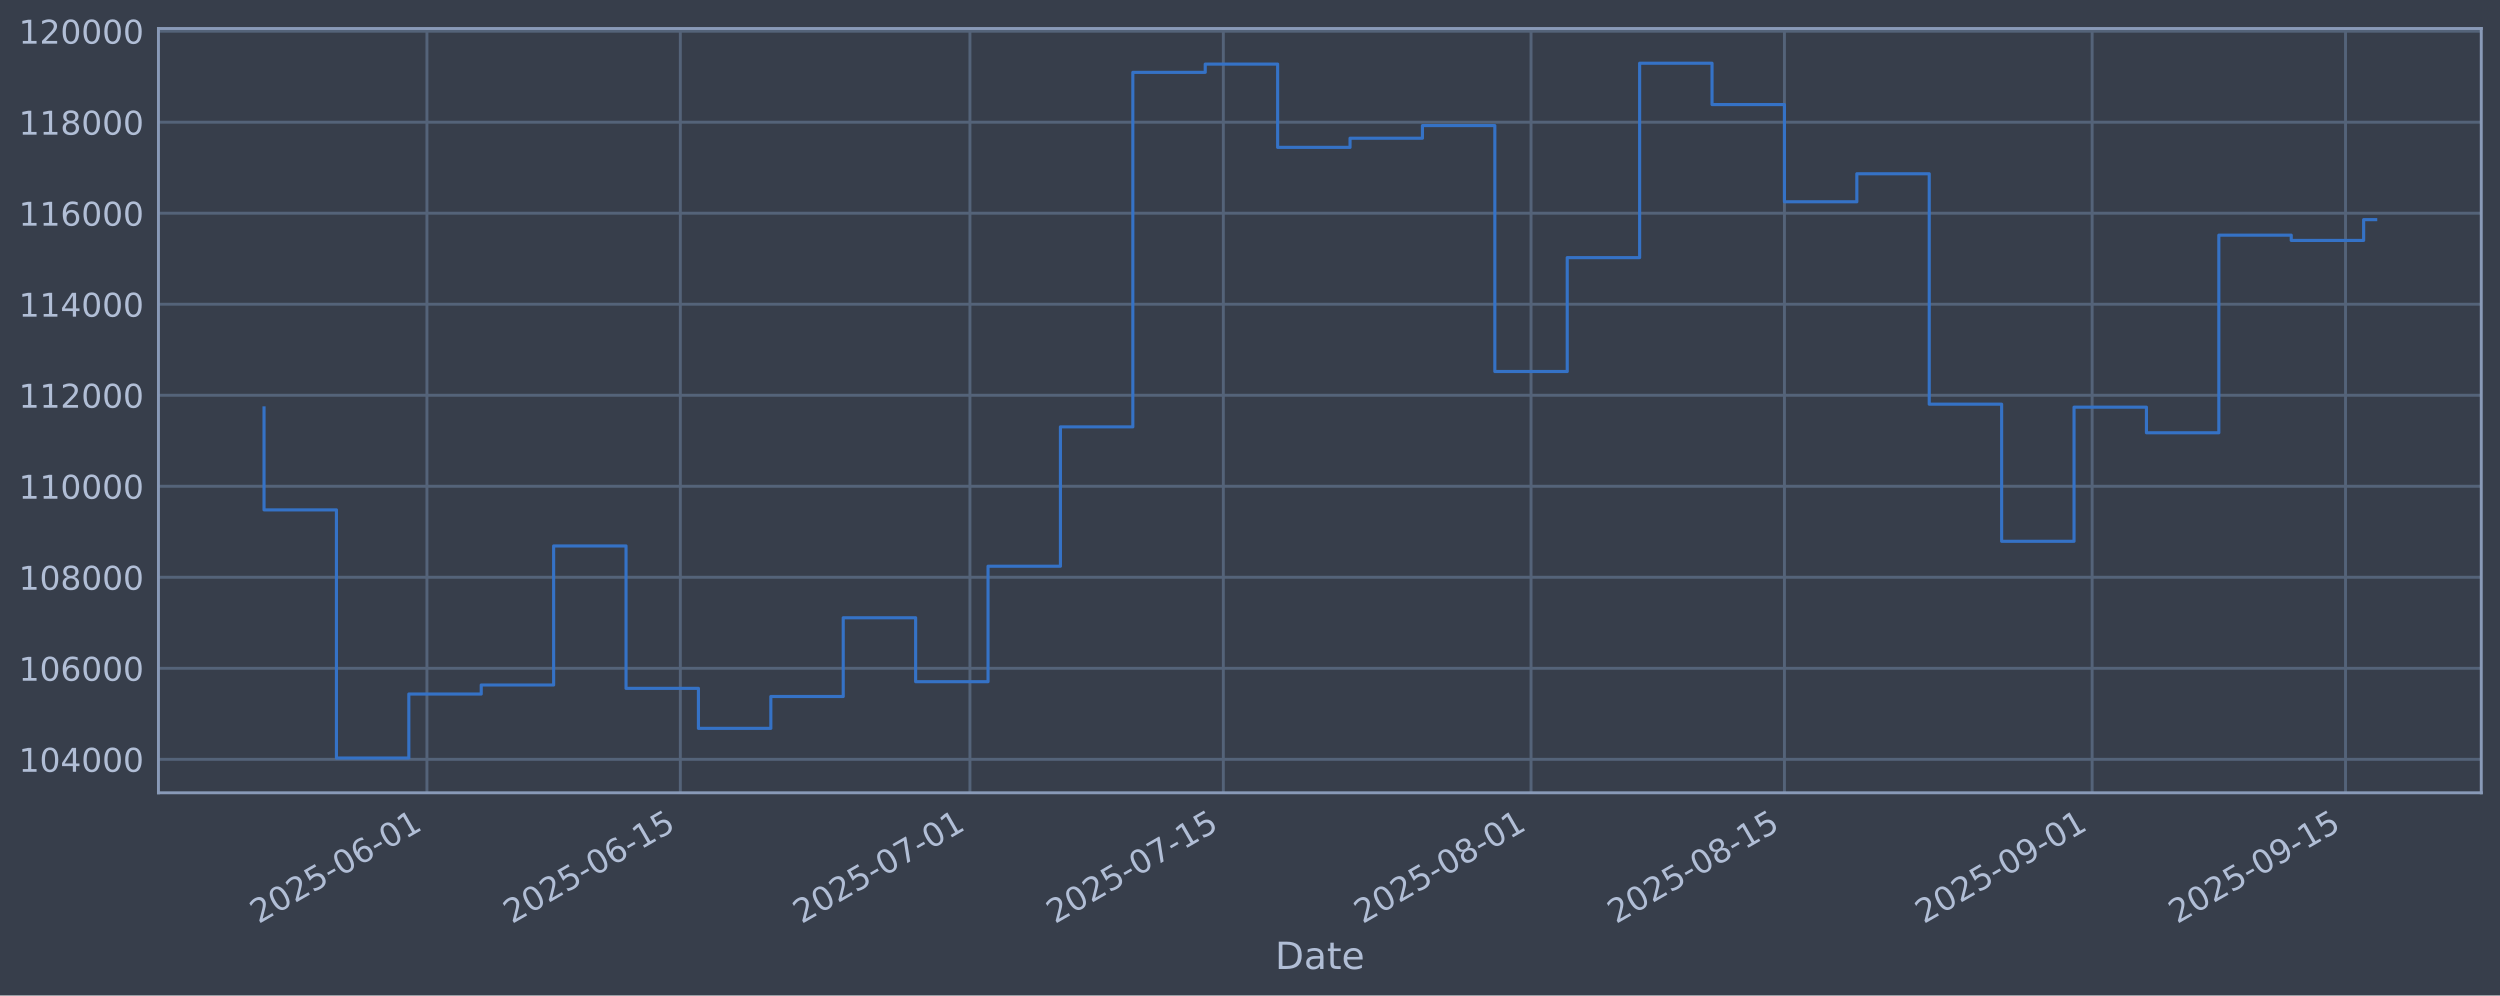
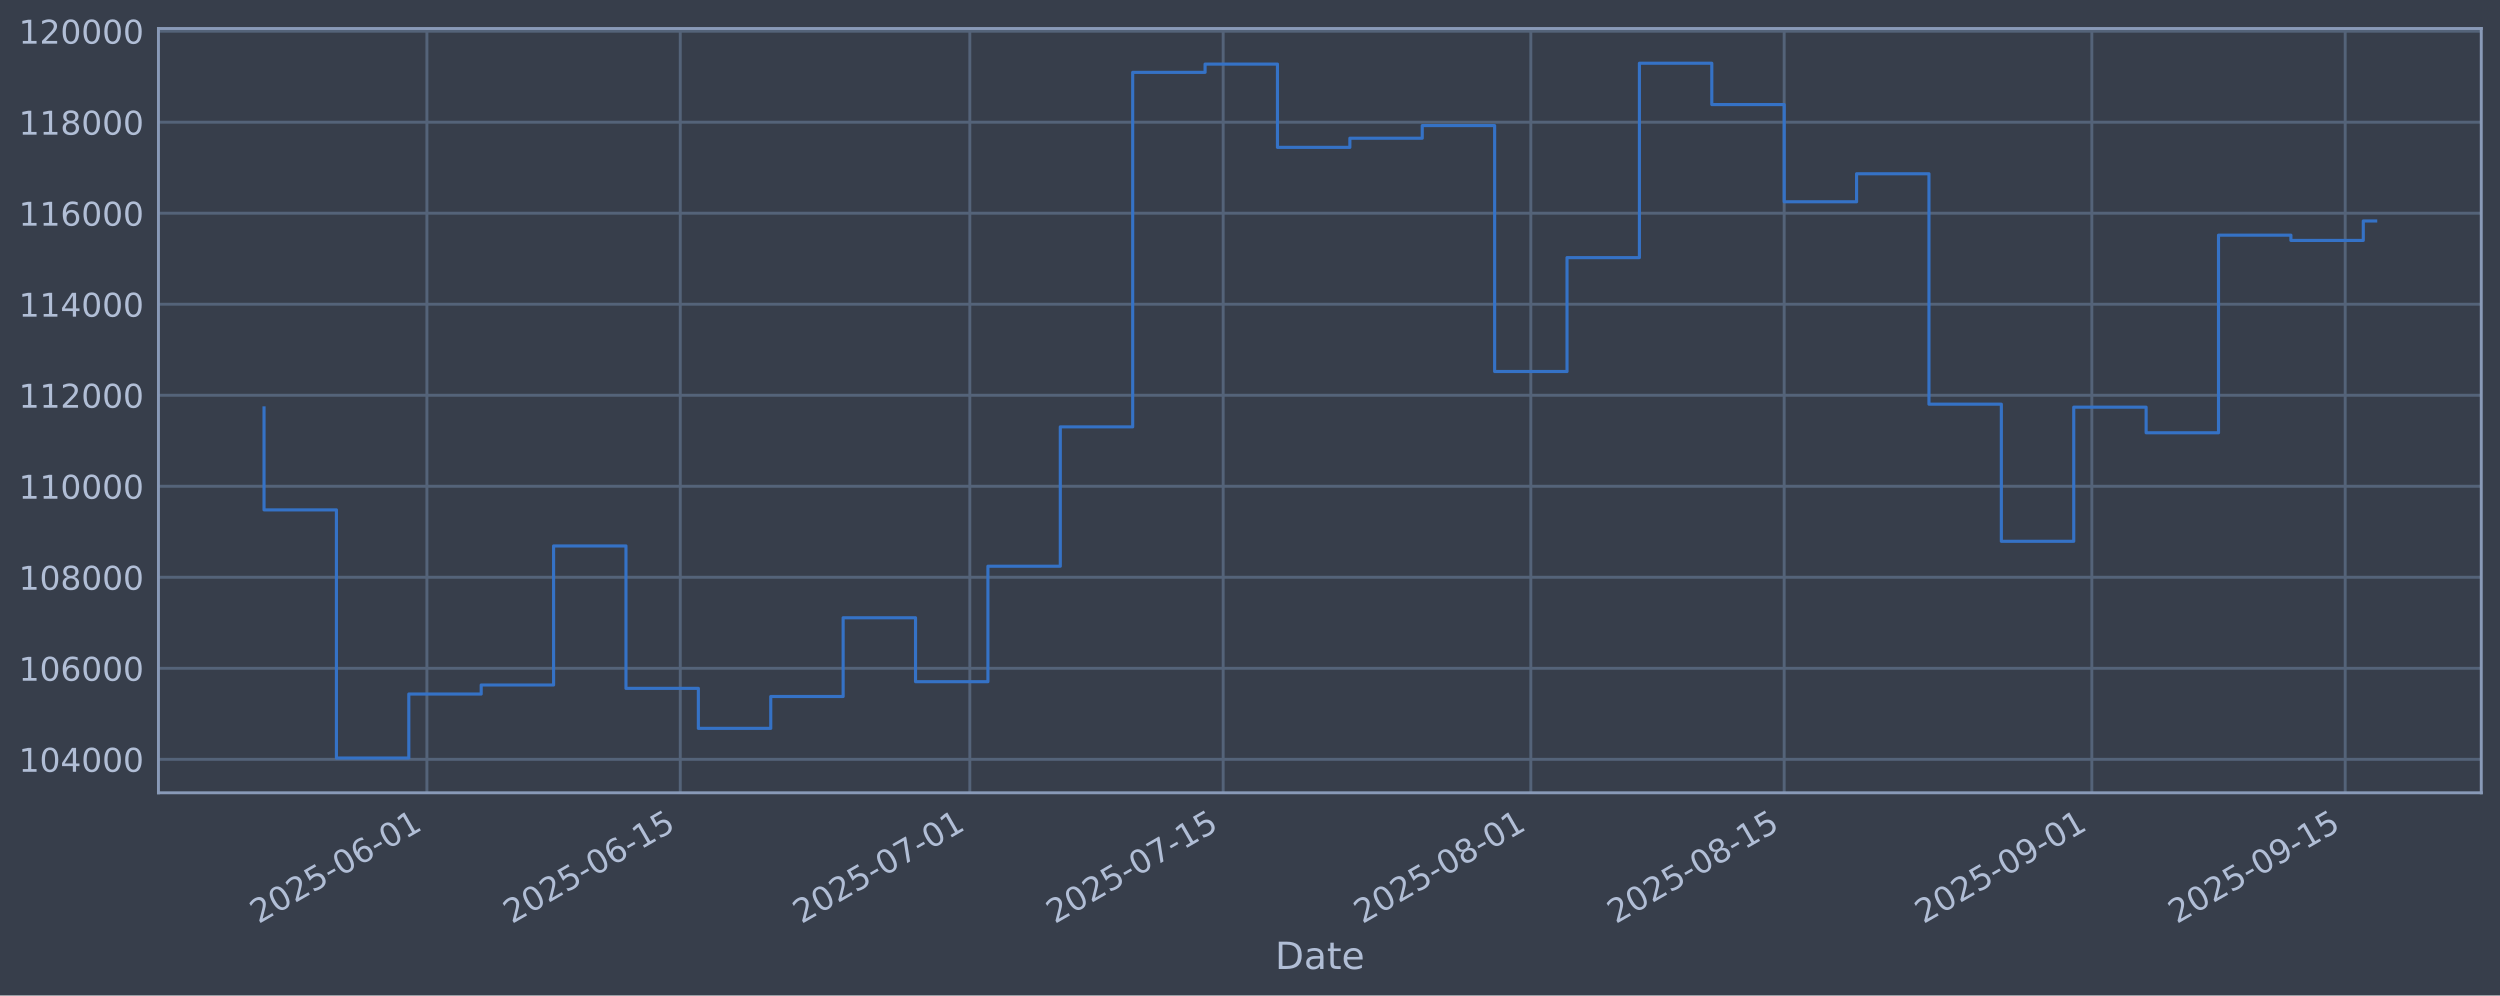
<svg xmlns="http://www.w3.org/2000/svg" xmlns:xlink="http://www.w3.org/1999/xlink" width="960.9pt" height="382.628pt" viewBox="0 0 960.9 382.628" version="1.1">
  <defs>
    <style type="text/css">*{stroke-linejoin: round; stroke-linecap: butt}</style>
  </defs>
  <g id="figure_1">
    <g id="patch_1">
      <path d="M 0 382.628  L 960.9 382.628  L 960.9 0  L 0 0  z " style="fill: #373e4b" />
    </g>
    <g id="axes_1">
      <g id="patch_2">
        <path d="M 60.901 304.718  L 953.701 304.718  L 953.701 10.958  L 60.901 10.958  z " style="fill: #373e4b" />
      </g>
      <g id="matplotlib.axis_1">
        <g id="xtick_1">
          <g id="line2d_1">
-             <path d="M 164.095 304.718  L 164.095 10.958  " clip-path="url(#pfd508cb7f1)" style="fill: none; stroke: #546379; stroke-width: 1.12; stroke-linecap: square" />
+             <path d="M 164.084 304.718  L 164.084 10.958  " clip-path="url(#p188cfe1fbe)" style="fill: none; stroke: #546379; stroke-width: 1.12; stroke-linecap: square" />
          </g>
          <g id="line2d_2" />
          <g id="text_1">
-             <g style="fill: #b1bed6" transform="translate(99.36923 355.2226) rotate(-30) scale(0.126 -0.126)">
+             <g style="fill: #b1bed6" transform="translate(99.3589 355.2226) rotate(-30) scale(0.126 -0.126)">
              <defs>
                <path id="DejaVuSans-32" d="M 1228 531  L 3431 531  L 3431 0  L 469 0  L 469 531  Q 828 903 1448 1529  Q 2069 2156 2228 2338  Q 2531 2678 2651 2914  Q 2772 3150 2772 3378  Q 2772 3750 2511 3984  Q 2250 4219 1831 4219  Q 1534 4219 1204 4116  Q 875 4013 500 3803  L 500 4441  Q 881 4594 1212 4672  Q 1544 4750 1819 4750  Q 2544 4750 2975 4387  Q 3406 4025 3406 3419  Q 3406 3131 3298 2873  Q 3191 2616 2906 2266  Q 2828 2175 2409 1742  Q 1991 1309 1228 531  z " transform="scale(0.015625)" />
                <path id="DejaVuSans-30" d="M 2034 4250  Q 1547 4250 1301 3770  Q 1056 3291 1056 2328  Q 1056 1369 1301 889  Q 1547 409 2034 409  Q 2525 409 2770 889  Q 3016 1369 3016 2328  Q 3016 3291 2770 3770  Q 2525 4250 2034 4250  z M 2034 4750  Q 2819 4750 3233 4129  Q 3647 3509 3647 2328  Q 3647 1150 3233 529  Q 2819 -91 2034 -91  Q 1250 -91 836 529  Q 422 1150 422 2328  Q 422 3509 836 4129  Q 1250 4750 2034 4750  z " transform="scale(0.015625)" />
                <path id="DejaVuSans-35" d="M 691 4666  L 3169 4666  L 3169 4134  L 1269 4134  L 1269 2991  Q 1406 3038 1543 3061  Q 1681 3084 1819 3084  Q 2600 3084 3056 2656  Q 3513 2228 3513 1497  Q 3513 744 3044 326  Q 2575 -91 1722 -91  Q 1428 -91 1123 -41  Q 819 9 494 109  L 494 744  Q 775 591 1075 516  Q 1375 441 1709 441  Q 2250 441 2565 725  Q 2881 1009 2881 1497  Q 2881 1984 2565 2268  Q 2250 2553 1709 2553  Q 1456 2553 1204 2497  Q 953 2441 691 2322  L 691 4666  z " transform="scale(0.015625)" />
                <path id="DejaVuSans-2d" d="M 313 2009  L 1997 2009  L 1997 1497  L 313 1497  L 313 2009  z " transform="scale(0.015625)" />
                <path id="DejaVuSans-36" d="M 2113 2584  Q 1688 2584 1439 2293  Q 1191 2003 1191 1497  Q 1191 994 1439 701  Q 1688 409 2113 409  Q 2538 409 2786 701  Q 3034 994 3034 1497  Q 3034 2003 2786 2293  Q 2538 2584 2113 2584  z M 3366 4563  L 3366 3988  Q 3128 4100 2886 4159  Q 2644 4219 2406 4219  Q 1781 4219 1451 3797  Q 1122 3375 1075 2522  Q 1259 2794 1537 2939  Q 1816 3084 2150 3084  Q 2853 3084 3261 2657  Q 3669 2231 3669 1497  Q 3669 778 3244 343  Q 2819 -91 2113 -91  Q 1303 -91 875 529  Q 447 1150 447 2328  Q 447 3434 972 4092  Q 1497 4750 2381 4750  Q 2619 4750 2861 4703  Q 3103 4656 3366 4563  z " transform="scale(0.015625)" />
                <path id="DejaVuSans-31" d="M 794 531  L 1825 531  L 1825 4091  L 703 3866  L 703 4441  L 1819 4666  L 2450 4666  L 2450 531  L 3481 531  L 3481 0  L 794 0  L 794 531  z " transform="scale(0.015625)" />
              </defs>
              <use xlink:href="#DejaVuSans-32" />
              <use xlink:href="#DejaVuSans-30" transform="translate(63.62305 0)" />
              <use xlink:href="#DejaVuSans-32" transform="translate(127.2461 0)" />
              <use xlink:href="#DejaVuSans-35" transform="translate(190.8691 0)" />
              <use xlink:href="#DejaVuSans-2d" transform="translate(254.4922 0)" />
              <use xlink:href="#DejaVuSans-30" transform="translate(290.5762 0)" />
              <use xlink:href="#DejaVuSans-36" transform="translate(354.1992 0)" />
              <use xlink:href="#DejaVuSans-2d" transform="translate(417.8223 0)" />
              <use xlink:href="#DejaVuSans-30" transform="translate(453.9062 0)" />
              <use xlink:href="#DejaVuSans-31" transform="translate(517.5293 0)" />
            </g>
          </g>
        </g>
        <g id="xtick_2">
          <g id="line2d_3">
-             <path d="M 261.492 304.718  L 261.492 10.958  " clip-path="url(#pfd508cb7f1)" style="fill: none; stroke: #546379; stroke-width: 1.12; stroke-linecap: square" />
+             <path d="M 261.465 304.718  L 261.465 10.958  " clip-path="url(#p188cfe1fbe)" style="fill: none; stroke: #546379; stroke-width: 1.12; stroke-linecap: square" />
          </g>
          <g id="line2d_4" />
          <g id="text_2">
-             <g style="fill: #b1bed6" transform="translate(196.7663 355.2226) rotate(-30) scale(0.126 -0.126)">
+             <g style="fill: #b1bed6" transform="translate(196.7399 355.2226) rotate(-30) scale(0.126 -0.126)">
              <use xlink:href="#DejaVuSans-32" />
              <use xlink:href="#DejaVuSans-30" transform="translate(63.62305 0)" />
              <use xlink:href="#DejaVuSans-32" transform="translate(127.2461 0)" />
              <use xlink:href="#DejaVuSans-35" transform="translate(190.8691 0)" />
              <use xlink:href="#DejaVuSans-2d" transform="translate(254.4922 0)" />
              <use xlink:href="#DejaVuSans-30" transform="translate(290.5762 0)" />
              <use xlink:href="#DejaVuSans-36" transform="translate(354.1992 0)" />
              <use xlink:href="#DejaVuSans-2d" transform="translate(417.8223 0)" />
              <use xlink:href="#DejaVuSans-31" transform="translate(453.9062 0)" />
              <use xlink:href="#DejaVuSans-35" transform="translate(517.5293 0)" />
            </g>
          </g>
        </g>
        <g id="xtick_3">
          <g id="line2d_5">
-             <path d="M 372.803 304.718  L 372.803 10.958  " clip-path="url(#pfd508cb7f1)" style="fill: none; stroke: #546379; stroke-width: 1.12; stroke-linecap: square" />
+             <path d="M 372.758 304.718  L 372.758 10.958  " clip-path="url(#p188cfe1fbe)" style="fill: none; stroke: #546379; stroke-width: 1.12; stroke-linecap: square" />
          </g>
          <g id="line2d_6" />
          <g id="text_3">
-             <g style="fill: #b1bed6" transform="translate(308.0773 355.2226) rotate(-30) scale(0.126 -0.126)">
+             <g style="fill: #b1bed6" transform="translate(308.0325 355.2226) rotate(-30) scale(0.126 -0.126)">
              <defs>
                <path id="DejaVuSans-37" d="M 525 4666  L 3525 4666  L 3525 4397  L 1831 0  L 1172 0  L 2766 4134  L 525 4134  L 525 4666  z " transform="scale(0.015625)" />
              </defs>
              <use xlink:href="#DejaVuSans-32" />
              <use xlink:href="#DejaVuSans-30" transform="translate(63.62305 0)" />
              <use xlink:href="#DejaVuSans-32" transform="translate(127.2461 0)" />
              <use xlink:href="#DejaVuSans-35" transform="translate(190.8691 0)" />
              <use xlink:href="#DejaVuSans-2d" transform="translate(254.4922 0)" />
              <use xlink:href="#DejaVuSans-30" transform="translate(290.5762 0)" />
              <use xlink:href="#DejaVuSans-37" transform="translate(354.1992 0)" />
              <use xlink:href="#DejaVuSans-2d" transform="translate(417.8223 0)" />
              <use xlink:href="#DejaVuSans-30" transform="translate(453.9062 0)" />
              <use xlink:href="#DejaVuSans-31" transform="translate(517.5293 0)" />
            </g>
          </g>
        </g>
        <g id="xtick_4">
          <g id="line2d_7">
-             <path d="M 470.2 304.718  L 470.2 10.958  " clip-path="url(#pfd508cb7f1)" style="fill: none; stroke: #546379; stroke-width: 1.12; stroke-linecap: square" />
+             <path d="M 470.139 304.718  L 470.139 10.958  " clip-path="url(#p188cfe1fbe)" style="fill: none; stroke: #546379; stroke-width: 1.12; stroke-linecap: square" />
          </g>
          <g id="line2d_8" />
          <g id="text_4">
-             <g style="fill: #b1bed6" transform="translate(405.4744 355.2226) rotate(-30) scale(0.126 -0.126)">
+             <g style="fill: #b1bed6" transform="translate(405.4136 355.2226) rotate(-30) scale(0.126 -0.126)">
              <use xlink:href="#DejaVuSans-32" />
              <use xlink:href="#DejaVuSans-30" transform="translate(63.62305 0)" />
              <use xlink:href="#DejaVuSans-32" transform="translate(127.2461 0)" />
              <use xlink:href="#DejaVuSans-35" transform="translate(190.8691 0)" />
              <use xlink:href="#DejaVuSans-2d" transform="translate(254.4922 0)" />
              <use xlink:href="#DejaVuSans-30" transform="translate(290.5762 0)" />
              <use xlink:href="#DejaVuSans-37" transform="translate(354.1992 0)" />
              <use xlink:href="#DejaVuSans-2d" transform="translate(417.8223 0)" />
              <use xlink:href="#DejaVuSans-31" transform="translate(453.9062 0)" />
              <use xlink:href="#DejaVuSans-35" transform="translate(517.5293 0)" />
            </g>
          </g>
        </g>
        <g id="xtick_5">
          <g id="line2d_9">
-             <path d="M 588.468 304.718  L 588.468 10.958  " clip-path="url(#pfd508cb7f1)" style="fill: none; stroke: #546379; stroke-width: 1.12; stroke-linecap: square" />
+             <path d="M 588.387 304.718  L 588.387 10.958  " clip-path="url(#p188cfe1fbe)" style="fill: none; stroke: #546379; stroke-width: 1.12; stroke-linecap: square" />
          </g>
          <g id="line2d_10" />
          <g id="text_5">
-             <g style="fill: #b1bed6" transform="translate(523.7423 355.2226) rotate(-30) scale(0.126 -0.126)">
+             <g style="fill: #b1bed6" transform="translate(523.6619 355.2226) rotate(-30) scale(0.126 -0.126)">
              <defs>
                <path id="DejaVuSans-38" d="M 2034 2216  Q 1584 2216 1326 1975  Q 1069 1734 1069 1313  Q 1069 891 1326 650  Q 1584 409 2034 409  Q 2484 409 2743 651  Q 3003 894 3003 1313  Q 3003 1734 2745 1975  Q 2488 2216 2034 2216  z M 1403 2484  Q 997 2584 770 2862  Q 544 3141 544 3541  Q 544 4100 942 4425  Q 1341 4750 2034 4750  Q 2731 4750 3128 4425  Q 3525 4100 3525 3541  Q 3525 3141 3298 2862  Q 3072 2584 2669 2484  Q 3125 2378 3379 2068  Q 3634 1759 3634 1313  Q 3634 634 3220 271  Q 2806 -91 2034 -91  Q 1263 -91 848 271  Q 434 634 434 1313  Q 434 1759 690 2068  Q 947 2378 1403 2484  z M 1172 3481  Q 1172 3119 1398 2916  Q 1625 2713 2034 2713  Q 2441 2713 2670 2916  Q 2900 3119 2900 3481  Q 2900 3844 2670 4047  Q 2441 4250 2034 4250  Q 1625 4250 1398 4047  Q 1172 3844 1172 3481  z " transform="scale(0.015625)" />
              </defs>
              <use xlink:href="#DejaVuSans-32" />
              <use xlink:href="#DejaVuSans-30" transform="translate(63.62305 0)" />
              <use xlink:href="#DejaVuSans-32" transform="translate(127.2461 0)" />
              <use xlink:href="#DejaVuSans-35" transform="translate(190.8691 0)" />
              <use xlink:href="#DejaVuSans-2d" transform="translate(254.4922 0)" />
              <use xlink:href="#DejaVuSans-30" transform="translate(290.5762 0)" />
              <use xlink:href="#DejaVuSans-38" transform="translate(354.1992 0)" />
              <use xlink:href="#DejaVuSans-2d" transform="translate(417.8223 0)" />
              <use xlink:href="#DejaVuSans-30" transform="translate(453.9062 0)" />
              <use xlink:href="#DejaVuSans-31" transform="translate(517.5293 0)" />
            </g>
          </g>
        </g>
        <g id="xtick_6">
          <g id="line2d_11">
-             <path d="M 685.865 304.718  L 685.865 10.958  " clip-path="url(#pfd508cb7f1)" style="fill: none; stroke: #546379; stroke-width: 1.12; stroke-linecap: square" />
+             <path d="M 685.768 304.718  L 685.768 10.958  " clip-path="url(#p188cfe1fbe)" style="fill: none; stroke: #546379; stroke-width: 1.12; stroke-linecap: square" />
          </g>
          <g id="line2d_12" />
          <g id="text_6">
-             <g style="fill: #b1bed6" transform="translate(621.1394 355.2226) rotate(-30) scale(0.126 -0.126)">
+             <g style="fill: #b1bed6" transform="translate(621.043 355.2226) rotate(-30) scale(0.126 -0.126)">
              <use xlink:href="#DejaVuSans-32" />
              <use xlink:href="#DejaVuSans-30" transform="translate(63.62305 0)" />
              <use xlink:href="#DejaVuSans-32" transform="translate(127.2461 0)" />
              <use xlink:href="#DejaVuSans-35" transform="translate(190.8691 0)" />
              <use xlink:href="#DejaVuSans-2d" transform="translate(254.4922 0)" />
              <use xlink:href="#DejaVuSans-30" transform="translate(290.5762 0)" />
              <use xlink:href="#DejaVuSans-38" transform="translate(354.1992 0)" />
              <use xlink:href="#DejaVuSans-2d" transform="translate(417.8223 0)" />
              <use xlink:href="#DejaVuSans-31" transform="translate(453.9062 0)" />
              <use xlink:href="#DejaVuSans-35" transform="translate(517.5293 0)" />
            </g>
          </g>
        </g>
        <g id="xtick_7">
          <g id="line2d_13">
-             <path d="M 804.133 304.718  L 804.133 10.958  " clip-path="url(#pfd508cb7f1)" style="fill: none; stroke: #546379; stroke-width: 1.12; stroke-linecap: square" />
+             <path d="M 804.017 304.718  L 804.017 10.958  " clip-path="url(#p188cfe1fbe)" style="fill: none; stroke: #546379; stroke-width: 1.12; stroke-linecap: square" />
          </g>
          <g id="line2d_14" />
          <g id="text_7">
-             <g style="fill: #b1bed6" transform="translate(739.4073 355.2226) rotate(-30) scale(0.126 -0.126)">
+             <g style="fill: #b1bed6" transform="translate(739.2914 355.2226) rotate(-30) scale(0.126 -0.126)">
              <defs>
                <path id="DejaVuSans-39" d="M 703 97  L 703 672  Q 941 559 1184 500  Q 1428 441 1663 441  Q 2288 441 2617 861  Q 2947 1281 2994 2138  Q 2813 1869 2534 1725  Q 2256 1581 1919 1581  Q 1219 1581 811 2004  Q 403 2428 403 3163  Q 403 3881 828 4315  Q 1253 4750 1959 4750  Q 2769 4750 3195 4129  Q 3622 3509 3622 2328  Q 3622 1225 3098 567  Q 2575 -91 1691 -91  Q 1453 -91 1209 -44  Q 966 3 703 97  z M 1959 2075  Q 2384 2075 2632 2365  Q 2881 2656 2881 3163  Q 2881 3666 2632 3958  Q 2384 4250 1959 4250  Q 1534 4250 1286 3958  Q 1038 3666 1038 3163  Q 1038 2656 1286 2365  Q 1534 2075 1959 2075  z " transform="scale(0.015625)" />
              </defs>
              <use xlink:href="#DejaVuSans-32" />
              <use xlink:href="#DejaVuSans-30" transform="translate(63.62305 0)" />
              <use xlink:href="#DejaVuSans-32" transform="translate(127.2461 0)" />
              <use xlink:href="#DejaVuSans-35" transform="translate(190.8691 0)" />
              <use xlink:href="#DejaVuSans-2d" transform="translate(254.4922 0)" />
              <use xlink:href="#DejaVuSans-30" transform="translate(290.5762 0)" />
              <use xlink:href="#DejaVuSans-39" transform="translate(354.1992 0)" />
              <use xlink:href="#DejaVuSans-2d" transform="translate(417.8223 0)" />
              <use xlink:href="#DejaVuSans-30" transform="translate(453.9062 0)" />
              <use xlink:href="#DejaVuSans-31" transform="translate(517.5293 0)" />
            </g>
          </g>
        </g>
        <g id="xtick_8">
          <g id="line2d_15">
-             <path d="M 901.53 304.718  L 901.53 10.958  " clip-path="url(#pfd508cb7f1)" style="fill: none; stroke: #546379; stroke-width: 1.12; stroke-linecap: square" />
+             <path d="M 901.398 304.718  L 901.398 10.958  " clip-path="url(#p188cfe1fbe)" style="fill: none; stroke: #546379; stroke-width: 1.12; stroke-linecap: square" />
          </g>
          <g id="line2d_16" />
          <g id="text_8">
-             <g style="fill: #b1bed6" transform="translate(836.8044 355.2226) rotate(-30) scale(0.126 -0.126)">
+             <g style="fill: #b1bed6" transform="translate(836.6724 355.2226) rotate(-30) scale(0.126 -0.126)">
              <use xlink:href="#DejaVuSans-32" />
              <use xlink:href="#DejaVuSans-30" transform="translate(63.62305 0)" />
              <use xlink:href="#DejaVuSans-32" transform="translate(127.2461 0)" />
              <use xlink:href="#DejaVuSans-35" transform="translate(190.8691 0)" />
              <use xlink:href="#DejaVuSans-2d" transform="translate(254.4922 0)" />
              <use xlink:href="#DejaVuSans-30" transform="translate(290.5762 0)" />
              <use xlink:href="#DejaVuSans-39" transform="translate(354.1992 0)" />
              <use xlink:href="#DejaVuSans-2d" transform="translate(417.8223 0)" />
              <use xlink:href="#DejaVuSans-31" transform="translate(453.9062 0)" />
              <use xlink:href="#DejaVuSans-35" transform="translate(517.5293 0)" />
            </g>
          </g>
        </g>
        <g id="text_9">
          <g style="fill: #b1bed6" transform="translate(490.0914 372.4337) scale(0.144 -0.144)">
            <defs>
              <path id="DejaVuSans-44" d="M 1259 4147  L 1259 519  L 2022 519  Q 2988 519 3436 956  Q 3884 1394 3884 2338  Q 3884 3275 3436 3711  Q 2988 4147 2022 4147  L 1259 4147  z M 628 4666  L 1925 4666  Q 3281 4666 3915 4102  Q 4550 3538 4550 2338  Q 4550 1131 3912 565  Q 3275 0 1925 0  L 628 0  L 628 4666  z " transform="scale(0.015625)" />
              <path id="DejaVuSans-61" d="M 2194 1759  Q 1497 1759 1228 1600  Q 959 1441 959 1056  Q 959 750 1161 570  Q 1363 391 1709 391  Q 2188 391 2477 730  Q 2766 1069 2766 1631  L 2766 1759  L 2194 1759  z M 3341 1997  L 3341 0  L 2766 0  L 2766 531  Q 2569 213 2275 61  Q 1981 -91 1556 -91  Q 1019 -91 701 211  Q 384 513 384 1019  Q 384 1609 779 1909  Q 1175 2209 1959 2209  L 2766 2209  L 2766 2266  Q 2766 2663 2505 2880  Q 2244 3097 1772 3097  Q 1472 3097 1187 3025  Q 903 2953 641 2809  L 641 3341  Q 956 3463 1253 3523  Q 1550 3584 1831 3584  Q 2591 3584 2966 3190  Q 3341 2797 3341 1997  z " transform="scale(0.015625)" />
              <path id="DejaVuSans-74" d="M 1172 4494  L 1172 3500  L 2356 3500  L 2356 3053  L 1172 3053  L 1172 1153  Q 1172 725 1289 603  Q 1406 481 1766 481  L 2356 481  L 2356 0  L 1766 0  Q 1100 0 847 248  Q 594 497 594 1153  L 594 3053  L 172 3053  L 172 3500  L 594 3500  L 594 4494  L 1172 4494  z " transform="scale(0.015625)" />
              <path id="DejaVuSans-65" d="M 3597 1894  L 3597 1613  L 953 1613  Q 991 1019 1311 708  Q 1631 397 2203 397  Q 2534 397 2845 478  Q 3156 559 3463 722  L 3463 178  Q 3153 47 2828 -22  Q 2503 -91 2169 -91  Q 1331 -91 842 396  Q 353 884 353 1716  Q 353 2575 817 3079  Q 1281 3584 2069 3584  Q 2775 3584 3186 3129  Q 3597 2675 3597 1894  z M 3022 2063  Q 3016 2534 2758 2815  Q 2500 3097 2075 3097  Q 1594 3097 1305 2825  Q 1016 2553 972 2059  L 3022 2063  z " transform="scale(0.015625)" />
            </defs>
            <use xlink:href="#DejaVuSans-44" />
            <use xlink:href="#DejaVuSans-61" transform="translate(77.00195 0)" />
            <use xlink:href="#DejaVuSans-74" transform="translate(138.2812 0)" />
            <use xlink:href="#DejaVuSans-65" transform="translate(177.4902 0)" />
          </g>
        </g>
      </g>
      <g id="matplotlib.axis_2">
        <g id="ytick_1">
          <g id="line2d_17">
-             <path d="M 60.901 291.85  L 953.701 291.85  " clip-path="url(#pfd508cb7f1)" style="fill: none; stroke: #546379; stroke-width: 1.12; stroke-linecap: square" />
+             <path d="M 60.901 291.85  L 953.701 291.85  " clip-path="url(#p188cfe1fbe)" style="fill: none; stroke: #546379; stroke-width: 1.12; stroke-linecap: square" />
          </g>
          <g id="line2d_18" />
          <g id="text_10">
            <g style="fill: #b1bed6" transform="translate(7.2 296.6367) scale(0.126 -0.126)">
              <defs>
                <path id="DejaVuSans-34" d="M 2419 4116  L 825 1625  L 2419 1625  L 2419 4116  z M 2253 4666  L 3047 4666  L 3047 1625  L 3713 1625  L 3713 1100  L 3047 1100  L 3047 0  L 2419 0  L 2419 1100  L 313 1100  L 313 1709  L 2253 4666  z " transform="scale(0.015625)" />
              </defs>
              <use xlink:href="#DejaVuSans-31" />
              <use xlink:href="#DejaVuSans-30" transform="translate(63.62305 0)" />
              <use xlink:href="#DejaVuSans-34" transform="translate(127.2461 0)" />
              <use xlink:href="#DejaVuSans-30" transform="translate(190.8691 0)" />
              <use xlink:href="#DejaVuSans-30" transform="translate(254.4922 0)" />
              <use xlink:href="#DejaVuSans-30" transform="translate(318.1152 0)" />
            </g>
          </g>
        </g>
        <g id="ytick_2">
          <g id="line2d_19">
-             <path d="M 60.901 256.867  L 953.701 256.867  " clip-path="url(#pfd508cb7f1)" style="fill: none; stroke: #546379; stroke-width: 1.12; stroke-linecap: square" />
+             <path d="M 60.901 256.867  L 953.701 256.867  " clip-path="url(#p188cfe1fbe)" style="fill: none; stroke: #546379; stroke-width: 1.12; stroke-linecap: square" />
          </g>
          <g id="line2d_20" />
          <g id="text_11">
            <g style="fill: #b1bed6" transform="translate(7.2 261.6538) scale(0.126 -0.126)">
              <use xlink:href="#DejaVuSans-31" />
              <use xlink:href="#DejaVuSans-30" transform="translate(63.62305 0)" />
              <use xlink:href="#DejaVuSans-36" transform="translate(127.2461 0)" />
              <use xlink:href="#DejaVuSans-30" transform="translate(190.8691 0)" />
              <use xlink:href="#DejaVuSans-30" transform="translate(254.4922 0)" />
              <use xlink:href="#DejaVuSans-30" transform="translate(318.1152 0)" />
            </g>
          </g>
        </g>
        <g id="ytick_3">
          <g id="line2d_21">
-             <path d="M 60.901 221.884  L 953.701 221.884  " clip-path="url(#pfd508cb7f1)" style="fill: none; stroke: #546379; stroke-width: 1.12; stroke-linecap: square" />
+             <path d="M 60.901 221.884  L 953.701 221.884  " clip-path="url(#p188cfe1fbe)" style="fill: none; stroke: #546379; stroke-width: 1.12; stroke-linecap: square" />
          </g>
          <g id="line2d_22" />
          <g id="text_12">
            <g style="fill: #b1bed6" transform="translate(7.2 226.671) scale(0.126 -0.126)">
              <use xlink:href="#DejaVuSans-31" />
              <use xlink:href="#DejaVuSans-30" transform="translate(63.62305 0)" />
              <use xlink:href="#DejaVuSans-38" transform="translate(127.2461 0)" />
              <use xlink:href="#DejaVuSans-30" transform="translate(190.8691 0)" />
              <use xlink:href="#DejaVuSans-30" transform="translate(254.4922 0)" />
              <use xlink:href="#DejaVuSans-30" transform="translate(318.1152 0)" />
            </g>
          </g>
        </g>
        <g id="ytick_4">
          <g id="line2d_23">
-             <path d="M 60.901 186.901  L 953.701 186.901  " clip-path="url(#pfd508cb7f1)" style="fill: none; stroke: #546379; stroke-width: 1.12; stroke-linecap: square" />
+             <path d="M 60.901 186.901  L 953.701 186.901  " clip-path="url(#p188cfe1fbe)" style="fill: none; stroke: #546379; stroke-width: 1.12; stroke-linecap: square" />
          </g>
          <g id="line2d_24" />
          <g id="text_13">
            <g style="fill: #b1bed6" transform="translate(7.2 191.6882) scale(0.126 -0.126)">
              <use xlink:href="#DejaVuSans-31" />
              <use xlink:href="#DejaVuSans-31" transform="translate(63.62305 0)" />
              <use xlink:href="#DejaVuSans-30" transform="translate(127.2461 0)" />
              <use xlink:href="#DejaVuSans-30" transform="translate(190.8691 0)" />
              <use xlink:href="#DejaVuSans-30" transform="translate(254.4922 0)" />
              <use xlink:href="#DejaVuSans-30" transform="translate(318.1152 0)" />
            </g>
          </g>
        </g>
        <g id="ytick_5">
          <g id="line2d_25">
-             <path d="M 60.901 151.918  L 953.701 151.918  " clip-path="url(#pfd508cb7f1)" style="fill: none; stroke: #546379; stroke-width: 1.12; stroke-linecap: square" />
+             <path d="M 60.901 151.918  L 953.701 151.918  " clip-path="url(#p188cfe1fbe)" style="fill: none; stroke: #546379; stroke-width: 1.12; stroke-linecap: square" />
          </g>
          <g id="line2d_26" />
          <g id="text_14">
            <g style="fill: #b1bed6" transform="translate(7.2 156.7053) scale(0.126 -0.126)">
              <use xlink:href="#DejaVuSans-31" />
              <use xlink:href="#DejaVuSans-31" transform="translate(63.62305 0)" />
              <use xlink:href="#DejaVuSans-32" transform="translate(127.2461 0)" />
              <use xlink:href="#DejaVuSans-30" transform="translate(190.8691 0)" />
              <use xlink:href="#DejaVuSans-30" transform="translate(254.4922 0)" />
              <use xlink:href="#DejaVuSans-30" transform="translate(318.1152 0)" />
            </g>
          </g>
        </g>
        <g id="ytick_6">
          <g id="line2d_27">
-             <path d="M 60.901 116.936  L 953.701 116.936  " clip-path="url(#pfd508cb7f1)" style="fill: none; stroke: #546379; stroke-width: 1.12; stroke-linecap: square" />
+             <path d="M 60.901 116.936  L 953.701 116.936  " clip-path="url(#p188cfe1fbe)" style="fill: none; stroke: #546379; stroke-width: 1.12; stroke-linecap: square" />
          </g>
          <g id="line2d_28" />
          <g id="text_15">
            <g style="fill: #b1bed6" transform="translate(7.2 121.7225) scale(0.126 -0.126)">
              <use xlink:href="#DejaVuSans-31" />
              <use xlink:href="#DejaVuSans-31" transform="translate(63.62305 0)" />
              <use xlink:href="#DejaVuSans-34" transform="translate(127.2461 0)" />
              <use xlink:href="#DejaVuSans-30" transform="translate(190.8691 0)" />
              <use xlink:href="#DejaVuSans-30" transform="translate(254.4922 0)" />
              <use xlink:href="#DejaVuSans-30" transform="translate(318.1152 0)" />
            </g>
          </g>
        </g>
        <g id="ytick_7">
          <g id="line2d_29">
-             <path d="M 60.901 81.953  L 953.701 81.953  " clip-path="url(#pfd508cb7f1)" style="fill: none; stroke: #546379; stroke-width: 1.12; stroke-linecap: square" />
+             <path d="M 60.901 81.953  L 953.701 81.953  " clip-path="url(#p188cfe1fbe)" style="fill: none; stroke: #546379; stroke-width: 1.12; stroke-linecap: square" />
          </g>
          <g id="line2d_30" />
          <g id="text_16">
            <g style="fill: #b1bed6" transform="translate(7.2 86.73969) scale(0.126 -0.126)">
              <use xlink:href="#DejaVuSans-31" />
              <use xlink:href="#DejaVuSans-31" transform="translate(63.62305 0)" />
              <use xlink:href="#DejaVuSans-36" transform="translate(127.2461 0)" />
              <use xlink:href="#DejaVuSans-30" transform="translate(190.8691 0)" />
              <use xlink:href="#DejaVuSans-30" transform="translate(254.4922 0)" />
              <use xlink:href="#DejaVuSans-30" transform="translate(318.1152 0)" />
            </g>
          </g>
        </g>
        <g id="ytick_8">
          <g id="line2d_31">
-             <path d="M 60.901 46.97  L 953.701 46.97  " clip-path="url(#pfd508cb7f1)" style="fill: none; stroke: #546379; stroke-width: 1.12; stroke-linecap: square" />
+             <path d="M 60.901 46.97  L 953.701 46.97  " clip-path="url(#p188cfe1fbe)" style="fill: none; stroke: #546379; stroke-width: 1.12; stroke-linecap: square" />
          </g>
          <g id="line2d_32" />
          <g id="text_17">
            <g style="fill: #b1bed6" transform="translate(7.2 51.75686) scale(0.126 -0.126)">
              <use xlink:href="#DejaVuSans-31" />
              <use xlink:href="#DejaVuSans-31" transform="translate(63.62305 0)" />
              <use xlink:href="#DejaVuSans-38" transform="translate(127.2461 0)" />
              <use xlink:href="#DejaVuSans-30" transform="translate(190.8691 0)" />
              <use xlink:href="#DejaVuSans-30" transform="translate(254.4922 0)" />
              <use xlink:href="#DejaVuSans-30" transform="translate(318.1152 0)" />
            </g>
          </g>
        </g>
        <g id="ytick_9">
          <g id="line2d_33">
-             <path d="M 60.901 11.987  L 953.701 11.987  " clip-path="url(#pfd508cb7f1)" style="fill: none; stroke: #546379; stroke-width: 1.12; stroke-linecap: square" />
+             <path d="M 60.901 11.987  L 953.701 11.987  " clip-path="url(#p188cfe1fbe)" style="fill: none; stroke: #546379; stroke-width: 1.12; stroke-linecap: square" />
          </g>
          <g id="line2d_34" />
          <g id="text_18">
            <g style="fill: #b1bed6" transform="translate(7.2 16.77403) scale(0.126 -0.126)">
              <use xlink:href="#DejaVuSans-31" />
              <use xlink:href="#DejaVuSans-32" transform="translate(63.62305 0)" />
              <use xlink:href="#DejaVuSans-30" transform="translate(127.2461 0)" />
              <use xlink:href="#DejaVuSans-30" transform="translate(190.8691 0)" />
              <use xlink:href="#DejaVuSans-30" transform="translate(254.4922 0)" />
              <use xlink:href="#DejaVuSans-30" transform="translate(318.1152 0)" />
            </g>
          </g>
        </g>
      </g>
      <g id="line2d_35">
-         <path d="M 101.482 156.778  L 101.482 195.974  L 129.31 195.974  L 129.31 291.366  L 157.138 291.366  L 157.138 266.759  L 184.966 266.759  L 184.966 263.286  L 212.793 263.286  L 212.793 209.841  L 240.621 209.841  L 240.621 264.586  L 268.449 264.586  L 268.449 279.95  L 296.277 279.95  L 296.277 267.706  L 324.104 267.706  L 324.104 237.446  L 351.932 237.446  L 351.932 262.012  L 379.76 262.012  L 379.76 217.631  L 407.587 217.631  L 407.587 164.07  L 435.415 164.07  L 435.415 27.81  L 463.243 27.81  L 463.243 24.636  L 491.071 24.636  L 491.071 56.646  L 518.898 56.646  L 518.898 53.121  L 546.726 53.121  L 546.726 48.272  L 574.554 48.272  L 574.554 142.793  L 602.382 142.793  L 602.382 99.016  L 630.209 99.016  L 630.209 24.311  L 658.037 24.311  L 658.037 40.185  L 685.865 40.185  L 685.865 77.56  L 713.693 77.56  L 713.693 66.788  L 741.52 66.788  L 741.52 155.356  L 769.348 155.356  L 769.348 208.052  L 797.176 208.052  L 797.176 156.509  L 825.004 156.509  L 825.004 166.341  L 852.831 166.341  L 852.831 90.389  L 880.659 90.389  L 880.659 92.406  L 908.487 92.406  L 908.487 84.42  L 913.119 84.42  " clip-path="url(#pfd508cb7f1)" style="fill: none; stroke: #3572c6; stroke-width: 1.2; stroke-linecap: square" />
+         <path d="M 101.482 156.778  L 101.482 195.974  L 129.305 195.974  L 129.305 291.366  L 157.129 291.366  L 157.129 266.759  L 184.952 266.759  L 184.952 263.286  L 212.775 263.286  L 212.775 209.841  L 240.598 209.841  L 240.598 264.586  L 268.421 264.586  L 268.421 279.95  L 296.244 279.95  L 296.244 267.706  L 324.068 267.706  L 324.068 237.446  L 351.891 237.446  L 351.891 262.012  L 379.714 262.012  L 379.714 217.631  L 407.537 217.631  L 407.537 164.07  L 435.36 164.07  L 435.36 27.81  L 463.183 27.81  L 463.183 24.636  L 491.006 24.636  L 491.006 56.646  L 518.83 56.646  L 518.83 53.121  L 546.653 53.121  L 546.653 48.272  L 574.476 48.272  L 574.476 142.793  L 602.299 142.793  L 602.299 99.016  L 630.122 99.016  L 630.122 24.311  L 657.945 24.311  L 657.945 40.185  L 685.768 40.185  L 685.768 77.56  L 713.592 77.56  L 713.592 66.788  L 741.415 66.788  L 741.415 155.356  L 769.238 155.356  L 769.238 208.052  L 797.061 208.052  L 797.061 156.509  L 824.884 156.509  L 824.884 166.341  L 852.707 166.341  L 852.707 90.389  L 880.531 90.389  L 880.531 92.406  L 908.354 92.406  L 908.354 84.934  L 913.119 84.934  " clip-path="url(#p188cfe1fbe)" style="fill: none; stroke: #3572c6; stroke-width: 1.2; stroke-linecap: square" />
      </g>
      <g id="patch_3">
        <path d="M 60.901 304.718  L 60.901 10.958  " style="fill: none; stroke: #899ab8; stroke-width: 1.12; stroke-linejoin: miter; stroke-linecap: square" />
      </g>
      <g id="patch_4">
        <path d="M 953.701 304.718  L 953.701 10.958  " style="fill: none; stroke: #899ab8; stroke-width: 1.12; stroke-linejoin: miter; stroke-linecap: square" />
      </g>
      <g id="patch_5">
        <path d="M 60.901 304.718  L 953.701 304.718  " style="fill: none; stroke: #899ab8; stroke-width: 1.12; stroke-linejoin: miter; stroke-linecap: square" />
      </g>
      <g id="patch_6">
        <path d="M 60.901 10.958  L 953.701 10.958  " style="fill: none; stroke: #899ab8; stroke-width: 1.12; stroke-linejoin: miter; stroke-linecap: square" />
      </g>
    </g>
  </g>
  <defs>
-     <clipPath id="pfd508cb7f1">
+     <clipPath id="p188cfe1fbe">
      <rect x="60.901" y="10.958" width="892.8" height="293.76" />
    </clipPath>
  </defs>
</svg>
